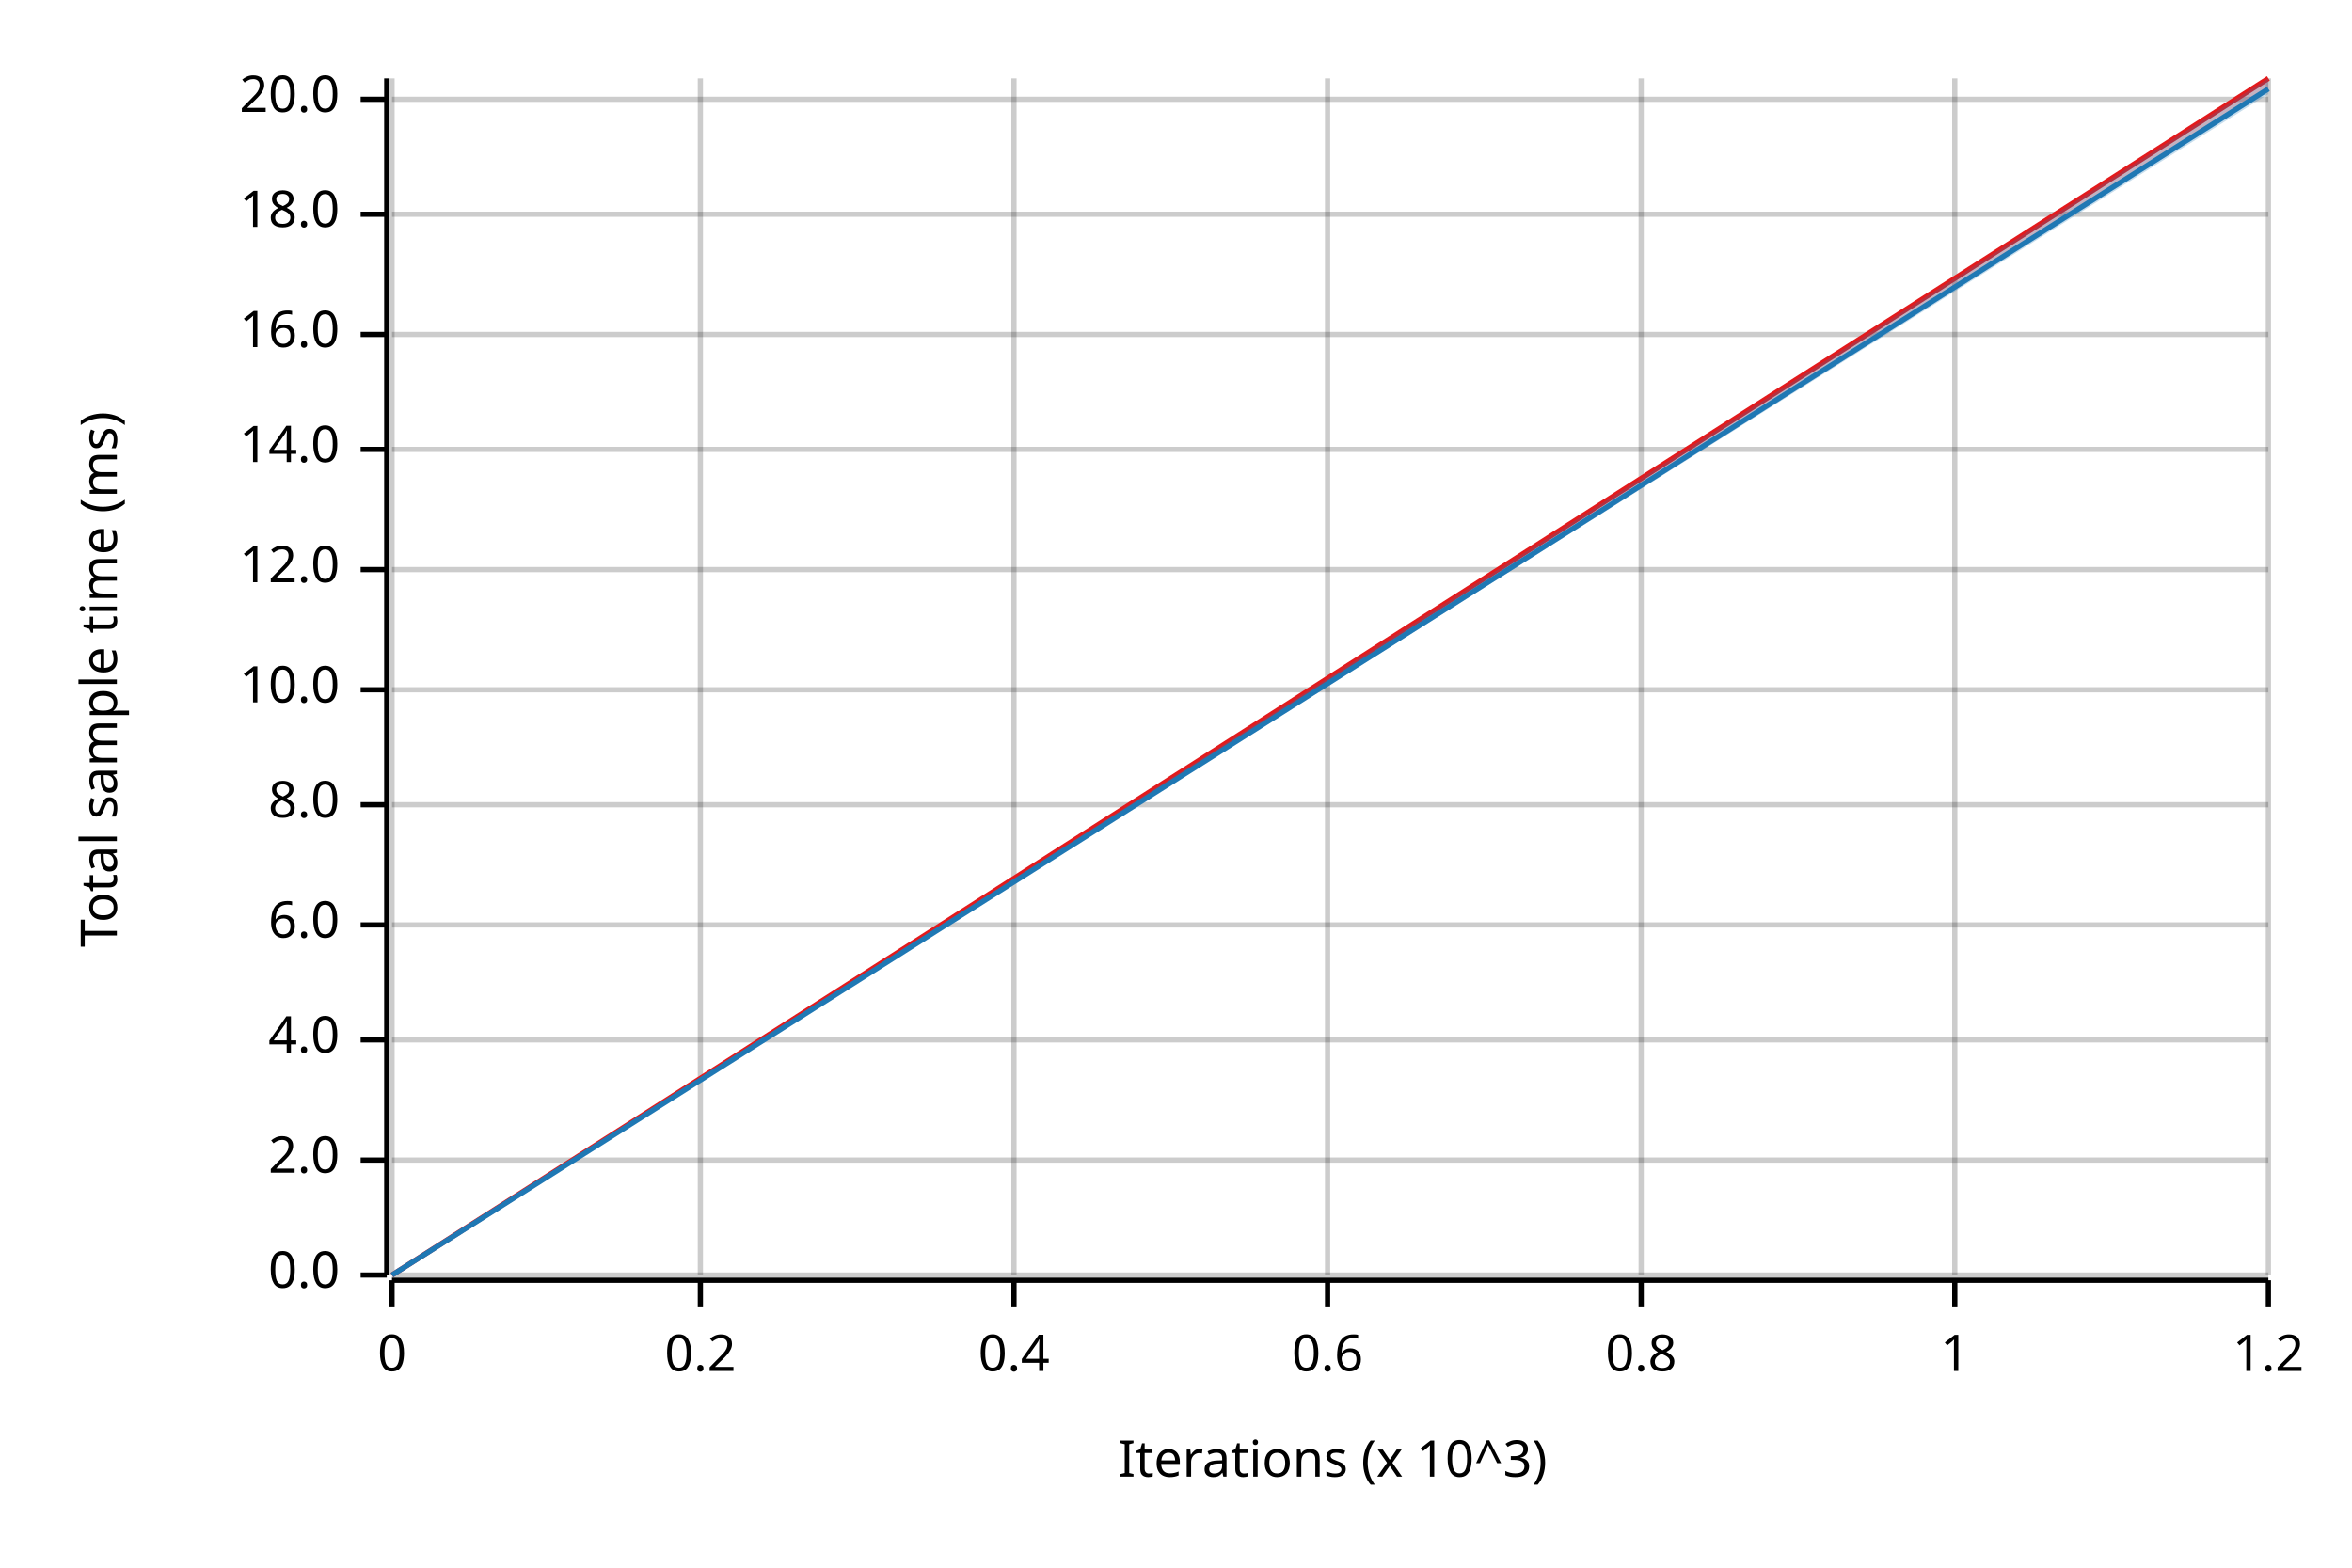
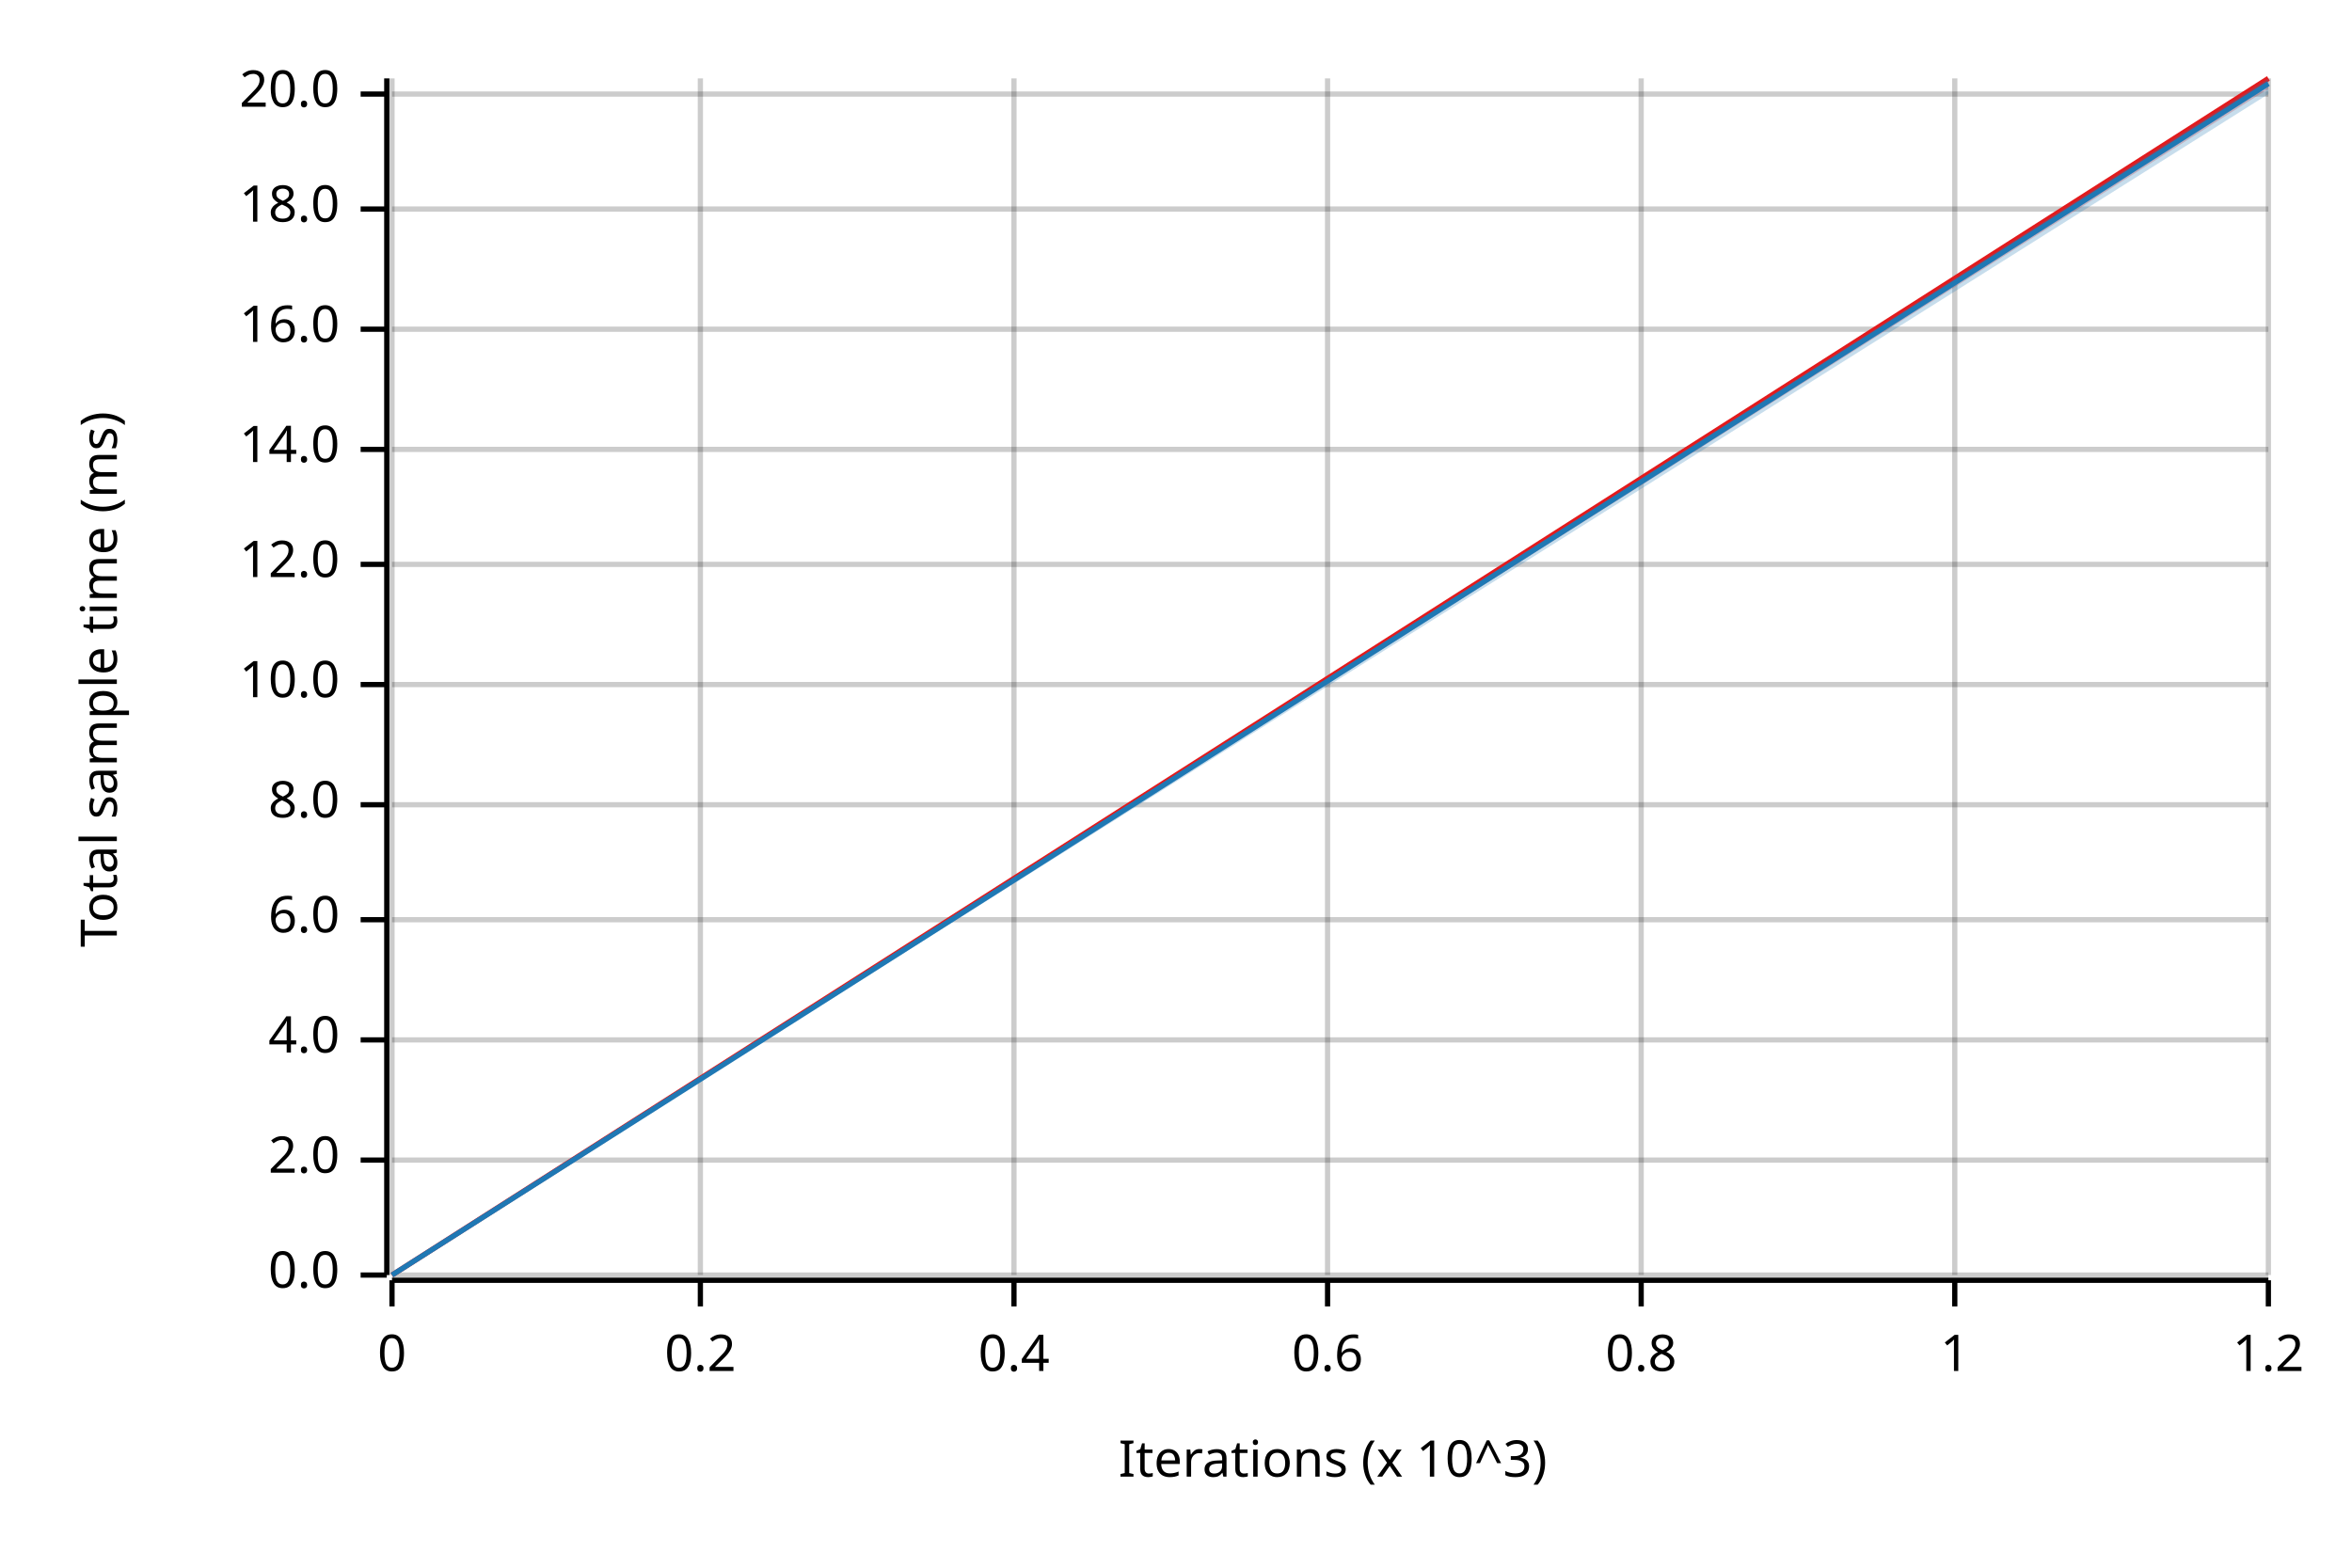
<svg xmlns="http://www.w3.org/2000/svg" width="450" height="300" viewBox="0 0 450 300">
  <text x="15" y="130" dy="0.76em" text-anchor="middle" font-family="sans-serif" font-size="9.677" opacity="1" fill="#000000" transform="rotate(270, 15, 130)">
Total sample time (ms)
</text>
  <text x="255" y="285" dy="-0.5ex" text-anchor="middle" font-family="sans-serif" font-size="9.677" opacity="1" fill="#000000">
Iterations (x 10^3)
</text>
  <line opacity="0.2" stroke="#000000" stroke-width="1" x1="75" y1="244" x2="75" y2="15" />
  <line opacity="0.2" stroke="#000000" stroke-width="1" x1="134" y1="244" x2="134" y2="15" />
  <line opacity="0.2" stroke="#000000" stroke-width="1" x1="194" y1="244" x2="194" y2="15" />
  <line opacity="0.2" stroke="#000000" stroke-width="1" x1="254" y1="244" x2="254" y2="15" />
  <line opacity="0.2" stroke="#000000" stroke-width="1" x1="314" y1="244" x2="314" y2="15" />
  <line opacity="0.2" stroke="#000000" stroke-width="1" x1="374" y1="244" x2="374" y2="15" />
  <line opacity="0.2" stroke="#000000" stroke-width="1" x1="434" y1="244" x2="434" y2="15" />
  <line opacity="0.2" stroke="#000000" stroke-width="1" x1="75" y1="244" x2="434" y2="244" />
  <line opacity="0.2" stroke="#000000" stroke-width="1" x1="75" y1="222" x2="434" y2="222" />
  <line opacity="0.2" stroke="#000000" stroke-width="1" x1="75" y1="199" x2="434" y2="199" />
-   <line opacity="0.2" stroke="#000000" stroke-width="1" x1="75" y1="177" x2="434" y2="177" />
+   <line opacity="0.2" stroke="#000000" stroke-width="1" x1="75" y1="176" x2="434" y2="176" />
  <line opacity="0.2" stroke="#000000" stroke-width="1" x1="75" y1="154" x2="434" y2="154" />
-   <line opacity="0.2" stroke="#000000" stroke-width="1" x1="75" y1="132" x2="434" y2="132" />
-   <line opacity="0.2" stroke="#000000" stroke-width="1" x1="75" y1="109" x2="434" y2="109" />
+   <line opacity="0.2" stroke="#000000" stroke-width="1" x1="75" y1="131" x2="434" y2="131" />
+   <line opacity="0.2" stroke="#000000" stroke-width="1" x1="75" y1="108" x2="434" y2="108" />
  <line opacity="0.2" stroke="#000000" stroke-width="1" x1="75" y1="86" x2="434" y2="86" />
-   <line opacity="0.2" stroke="#000000" stroke-width="1" x1="75" y1="64" x2="434" y2="64" />
-   <line opacity="0.2" stroke="#000000" stroke-width="1" x1="75" y1="41" x2="434" y2="41" />
-   <line opacity="0.2" stroke="#000000" stroke-width="1" x1="75" y1="19" x2="434" y2="19" />
+   <line opacity="0.2" stroke="#000000" stroke-width="1" x1="75" y1="63" x2="434" y2="63" />
+   <line opacity="0.2" stroke="#000000" stroke-width="1" x1="75" y1="40" x2="434" y2="40" />
+   <line opacity="0.2" stroke="#000000" stroke-width="1" x1="75" y1="18" x2="434" y2="18" />
  <polyline fill="none" opacity="1" stroke="#000000" stroke-width="1" points="74,15 74,244 " />
  <text x="65" y="244" dy="0.5ex" text-anchor="end" font-family="sans-serif" font-size="9.677" opacity="1" fill="#000000">
0.0
</text>
  <polyline fill="none" opacity="1" stroke="#000000" stroke-width="1" points="69,244 74,244 " />
  <text x="65" y="222" dy="0.5ex" text-anchor="end" font-family="sans-serif" font-size="9.677" opacity="1" fill="#000000">
2.0
</text>
  <polyline fill="none" opacity="1" stroke="#000000" stroke-width="1" points="69,222 74,222 " />
  <text x="65" y="199" dy="0.5ex" text-anchor="end" font-family="sans-serif" font-size="9.677" opacity="1" fill="#000000">
4.0
</text>
  <polyline fill="none" opacity="1" stroke="#000000" stroke-width="1" points="69,199 74,199 " />
-   <text x="65" y="177" dy="0.5ex" text-anchor="end" font-family="sans-serif" font-size="9.677" opacity="1" fill="#000000">
+   <text x="65" y="176" dy="0.5ex" text-anchor="end" font-family="sans-serif" font-size="9.677" opacity="1" fill="#000000">
6.0
</text>
-   <polyline fill="none" opacity="1" stroke="#000000" stroke-width="1" points="69,177 74,177 " />
+   <polyline fill="none" opacity="1" stroke="#000000" stroke-width="1" points="69,176 74,176 " />
  <text x="65" y="154" dy="0.5ex" text-anchor="end" font-family="sans-serif" font-size="9.677" opacity="1" fill="#000000">
8.0
</text>
  <polyline fill="none" opacity="1" stroke="#000000" stroke-width="1" points="69,154 74,154 " />
-   <text x="65" y="132" dy="0.5ex" text-anchor="end" font-family="sans-serif" font-size="9.677" opacity="1" fill="#000000">
+   <text x="65" y="131" dy="0.5ex" text-anchor="end" font-family="sans-serif" font-size="9.677" opacity="1" fill="#000000">
10.0
</text>
-   <polyline fill="none" opacity="1" stroke="#000000" stroke-width="1" points="69,132 74,132 " />
-   <text x="65" y="109" dy="0.5ex" text-anchor="end" font-family="sans-serif" font-size="9.677" opacity="1" fill="#000000">
+   <polyline fill="none" opacity="1" stroke="#000000" stroke-width="1" points="69,131 74,131 " />
+   <text x="65" y="108" dy="0.5ex" text-anchor="end" font-family="sans-serif" font-size="9.677" opacity="1" fill="#000000">
12.0
</text>
-   <polyline fill="none" opacity="1" stroke="#000000" stroke-width="1" points="69,109 74,109 " />
+   <polyline fill="none" opacity="1" stroke="#000000" stroke-width="1" points="69,108 74,108 " />
  <text x="65" y="86" dy="0.5ex" text-anchor="end" font-family="sans-serif" font-size="9.677" opacity="1" fill="#000000">
14.0
</text>
  <polyline fill="none" opacity="1" stroke="#000000" stroke-width="1" points="69,86 74,86 " />
-   <text x="65" y="64" dy="0.5ex" text-anchor="end" font-family="sans-serif" font-size="9.677" opacity="1" fill="#000000">
+   <text x="65" y="63" dy="0.5ex" text-anchor="end" font-family="sans-serif" font-size="9.677" opacity="1" fill="#000000">
16.0
</text>
-   <polyline fill="none" opacity="1" stroke="#000000" stroke-width="1" points="69,64 74,64 " />
-   <text x="65" y="41" dy="0.5ex" text-anchor="end" font-family="sans-serif" font-size="9.677" opacity="1" fill="#000000">
+   <polyline fill="none" opacity="1" stroke="#000000" stroke-width="1" points="69,63 74,63 " />
+   <text x="65" y="40" dy="0.5ex" text-anchor="end" font-family="sans-serif" font-size="9.677" opacity="1" fill="#000000">
18.0
</text>
-   <polyline fill="none" opacity="1" stroke="#000000" stroke-width="1" points="69,41 74,41 " />
-   <text x="65" y="19" dy="0.5ex" text-anchor="end" font-family="sans-serif" font-size="9.677" opacity="1" fill="#000000">
+   <polyline fill="none" opacity="1" stroke="#000000" stroke-width="1" points="69,40 74,40 " />
+   <text x="65" y="18" dy="0.5ex" text-anchor="end" font-family="sans-serif" font-size="9.677" opacity="1" fill="#000000">
20.0
</text>
-   <polyline fill="none" opacity="1" stroke="#000000" stroke-width="1" points="69,19 74,19 " />
+   <polyline fill="none" opacity="1" stroke="#000000" stroke-width="1" points="69,18 74,18 " />
  <polyline fill="none" opacity="1" stroke="#000000" stroke-width="1" points="75,245 434,245 " />
  <text x="75" y="255" dy="0.76em" text-anchor="middle" font-family="sans-serif" font-size="9.677" opacity="1" fill="#000000">
0
</text>
  <polyline fill="none" opacity="1" stroke="#000000" stroke-width="1" points="75,245 75,250 " />
  <text x="134" y="255" dy="0.76em" text-anchor="middle" font-family="sans-serif" font-size="9.677" opacity="1" fill="#000000">
0.2
</text>
  <polyline fill="none" opacity="1" stroke="#000000" stroke-width="1" points="134,245 134,250 " />
  <text x="194" y="255" dy="0.76em" text-anchor="middle" font-family="sans-serif" font-size="9.677" opacity="1" fill="#000000">
0.4
</text>
  <polyline fill="none" opacity="1" stroke="#000000" stroke-width="1" points="194,245 194,250 " />
  <text x="254" y="255" dy="0.76em" text-anchor="middle" font-family="sans-serif" font-size="9.677" opacity="1" fill="#000000">
0.6
</text>
  <polyline fill="none" opacity="1" stroke="#000000" stroke-width="1" points="254,245 254,250 " />
  <text x="314" y="255" dy="0.76em" text-anchor="middle" font-family="sans-serif" font-size="9.677" opacity="1" fill="#000000">
0.8
</text>
  <polyline fill="none" opacity="1" stroke="#000000" stroke-width="1" points="314,245 314,250 " />
  <text x="374" y="255" dy="0.76em" text-anchor="middle" font-family="sans-serif" font-size="9.677" opacity="1" fill="#000000">
1
</text>
  <polyline fill="none" opacity="1" stroke="#000000" stroke-width="1" points="374,245 374,250 " />
  <text x="434" y="255" dy="0.76em" text-anchor="middle" font-family="sans-serif" font-size="9.677" opacity="1" fill="#000000">
1.2
</text>
  <polyline fill="none" opacity="1" stroke="#000000" stroke-width="1" points="434,245 434,250 " />
  <polyline fill="none" opacity="1" stroke="#E31A1C" stroke-width="1" points="75,244 434,15 " />
  <polygon opacity="0.25" fill="#E31A1C" points="75,244 434,17 434,15 " />
-   <polyline fill="none" opacity="1" stroke="#1F78B4" stroke-width="1" points="75,244 434,17 " />
+   <polyline fill="none" opacity="1" stroke="#1F78B4" stroke-width="1" points="75,244 434,16 " />
  <polygon opacity="0.25" fill="#1F78B4" points="75,244 434,18 434,15 " />
</svg>
